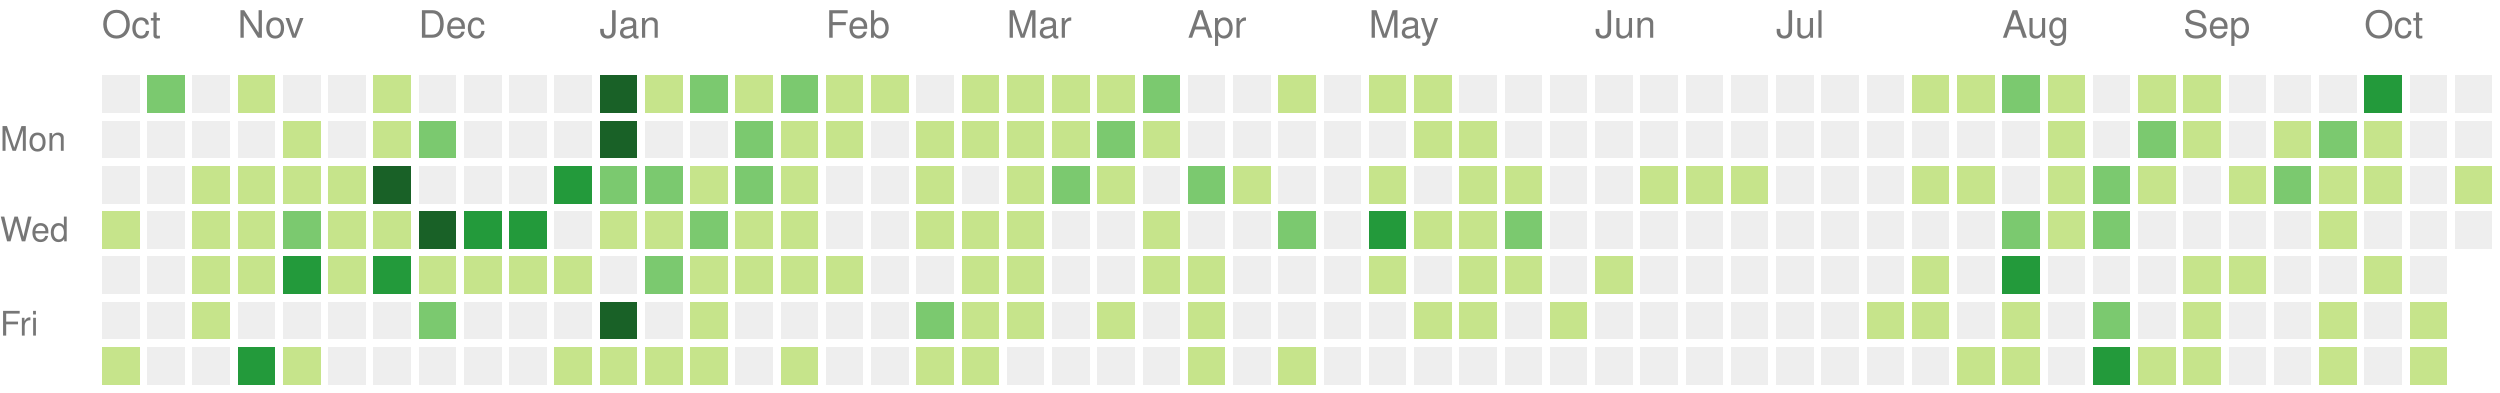
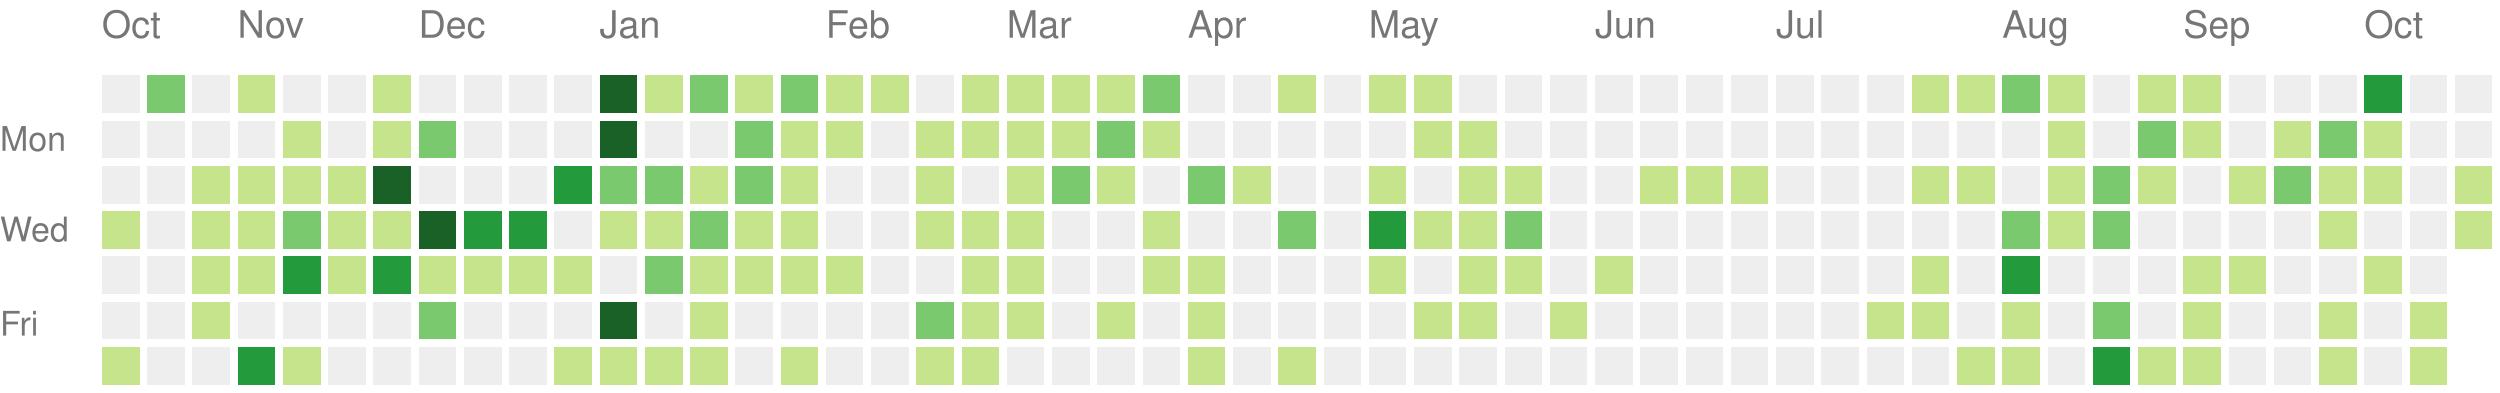
<svg xmlns="http://www.w3.org/2000/svg" version="1.1" width="663" height="104">
  <rect style="fill:#eeeeee;shape-rendering:crispedges;" data-score="0" data-date="2021-10-17" x="27" y="20" width="10" height="10" />
  <rect style="fill:#7bc96f;shape-rendering:crispedges;" data-score="17" data-date="2021-10-24" x="39" y="20" width="10" height="10" />
  <rect style="fill:#eeeeee;shape-rendering:crispedges;" data-score="0" data-date="2021-10-31" x="51" y="20" width="10" height="10" />
  <rect style="fill:#c6e48b;shape-rendering:crispedges;" data-score="5" data-date="2021-11-07" x="63" y="20" width="10" height="10" />
  <rect style="fill:#eeeeee;shape-rendering:crispedges;" data-score="0" data-date="2021-11-14" x="75" y="20" width="10" height="10" />
  <rect style="fill:#eeeeee;shape-rendering:crispedges;" data-score="0" data-date="2021-11-21" x="87" y="20" width="10" height="10" />
  <rect style="fill:#c6e48b;shape-rendering:crispedges;" data-score="1" data-date="2021-11-28" x="99" y="20" width="10" height="10" />
  <rect style="fill:#eeeeee;shape-rendering:crispedges;" data-score="0" data-date="2021-12-05" x="111" y="20" width="10" height="10" />
  <rect style="fill:#eeeeee;shape-rendering:crispedges;" data-score="0" data-date="2021-12-12" x="123" y="20" width="10" height="10" />
  <rect style="fill:#eeeeee;shape-rendering:crispedges;" data-score="0" data-date="2021-12-19" x="135" y="20" width="10" height="10" />
  <rect style="fill:#eeeeee;shape-rendering:crispedges;" data-score="0" data-date="2021-12-26" x="147" y="20" width="10" height="10" />
  <rect style="fill:#196127;shape-rendering:crispedges;" data-score="85" data-date="2022-01-02" x="159" y="20" width="10" height="10" />
  <rect style="fill:#c6e48b;shape-rendering:crispedges;" data-score="1" data-date="2022-01-09" x="171" y="20" width="10" height="10" />
  <rect style="fill:#7bc96f;shape-rendering:crispedges;" data-score="18" data-date="2022-01-16" x="183" y="20" width="10" height="10" />
  <rect style="fill:#c6e48b;shape-rendering:crispedges;" data-score="6" data-date="2022-01-23" x="195" y="20" width="10" height="10" />
  <rect style="fill:#7bc96f;shape-rendering:crispedges;" data-score="19" data-date="2022-01-30" x="207" y="20" width="10" height="10" />
  <rect style="fill:#c6e48b;shape-rendering:crispedges;" data-score="2" data-date="2022-02-06" x="219" y="20" width="10" height="10" />
  <rect style="fill:#c6e48b;shape-rendering:crispedges;" data-score="1" data-date="2022-02-13" x="231" y="20" width="10" height="10" />
  <rect style="fill:#eeeeee;shape-rendering:crispedges;" data-score="0" data-date="2022-02-20" x="243" y="20" width="10" height="10" />
  <rect style="fill:#c6e48b;shape-rendering:crispedges;" data-score="9" data-date="2022-02-27" x="255" y="20" width="10" height="10" />
  <rect style="fill:#c6e48b;shape-rendering:crispedges;" data-score="8" data-date="2022-03-06" x="267" y="20" width="10" height="10" />
  <rect style="fill:#c6e48b;shape-rendering:crispedges;" data-score="3" data-date="2022-03-13" x="279" y="20" width="10" height="10" />
  <rect style="fill:#c6e48b;shape-rendering:crispedges;" data-score="6" data-date="2022-03-20" x="291" y="20" width="10" height="10" />
  <rect style="fill:#7bc96f;shape-rendering:crispedges;" data-score="11" data-date="2022-03-27" x="303" y="20" width="10" height="10" />
  <rect style="fill:#eeeeee;shape-rendering:crispedges;" data-score="0" data-date="2022-04-03" x="315" y="20" width="10" height="10" />
  <rect style="fill:#eeeeee;shape-rendering:crispedges;" data-score="0" data-date="2022-04-10" x="327" y="20" width="10" height="10" />
  <rect style="fill:#c6e48b;shape-rendering:crispedges;" data-score="5" data-date="2022-04-17" x="339" y="20" width="10" height="10" />
  <rect style="fill:#eeeeee;shape-rendering:crispedges;" data-score="0" data-date="2022-04-24" x="351" y="20" width="10" height="10" />
  <rect style="fill:#c6e48b;shape-rendering:crispedges;" data-score="6" data-date="2022-05-01" x="363" y="20" width="10" height="10" />
  <rect style="fill:#c6e48b;shape-rendering:crispedges;" data-score="7" data-date="2022-05-08" x="375" y="20" width="10" height="10" />
  <rect style="fill:#eeeeee;shape-rendering:crispedges;" data-score="0" data-date="2022-05-15" x="387" y="20" width="10" height="10" />
  <rect style="fill:#eeeeee;shape-rendering:crispedges;" data-score="0" data-date="2022-05-22" x="399" y="20" width="10" height="10" />
  <rect style="fill:#eeeeee;shape-rendering:crispedges;" data-score="0" data-date="2022-05-29" x="411" y="20" width="10" height="10" />
  <rect style="fill:#eeeeee;shape-rendering:crispedges;" data-score="0" data-date="2022-06-05" x="423" y="20" width="10" height="10" />
  <rect style="fill:#eeeeee;shape-rendering:crispedges;" data-score="0" data-date="2022-06-12" x="435" y="20" width="10" height="10" />
  <rect style="fill:#eeeeee;shape-rendering:crispedges;" data-score="0" data-date="2022-06-19" x="447" y="20" width="10" height="10" />
  <rect style="fill:#eeeeee;shape-rendering:crispedges;" data-score="0" data-date="2022-06-26" x="459" y="20" width="10" height="10" />
  <rect style="fill:#eeeeee;shape-rendering:crispedges;" data-score="0" data-date="2022-07-03" x="471" y="20" width="10" height="10" />
  <rect style="fill:#eeeeee;shape-rendering:crispedges;" data-score="0" data-date="2022-07-10" x="483" y="20" width="10" height="10" />
  <rect style="fill:#eeeeee;shape-rendering:crispedges;" data-score="0" data-date="2022-07-17" x="495" y="20" width="10" height="10" />
  <rect style="fill:#c6e48b;shape-rendering:crispedges;" data-score="1" data-date="2022-07-24" x="507" y="20" width="10" height="10" />
  <rect style="fill:#c6e48b;shape-rendering:crispedges;" data-score="2" data-date="2022-07-31" x="519" y="20" width="10" height="10" />
  <rect style="fill:#7bc96f;shape-rendering:crispedges;" data-score="18" data-date="2022-08-07" x="531" y="20" width="10" height="10" />
  <rect style="fill:#c6e48b;shape-rendering:crispedges;" data-score="3" data-date="2022-08-14" x="543" y="20" width="10" height="10" />
  <rect style="fill:#eeeeee;shape-rendering:crispedges;" data-score="0" data-date="2022-08-21" x="555" y="20" width="10" height="10" />
  <rect style="fill:#c6e48b;shape-rendering:crispedges;" data-score="2" data-date="2022-08-28" x="567" y="20" width="10" height="10" />
  <rect style="fill:#c6e48b;shape-rendering:crispedges;" data-score="9" data-date="2022-09-04" x="579" y="20" width="10" height="10" />
  <rect style="fill:#eeeeee;shape-rendering:crispedges;" data-score="0" data-date="2022-09-11" x="591" y="20" width="10" height="10" />
  <rect style="fill:#eeeeee;shape-rendering:crispedges;" data-score="0" data-date="2022-09-18" x="603" y="20" width="10" height="10" />
  <rect style="fill:#eeeeee;shape-rendering:crispedges;" data-score="0" data-date="2022-09-25" x="615" y="20" width="10" height="10" />
  <rect style="fill:#239a3b;shape-rendering:crispedges;" data-score="29" data-date="2022-10-02" x="627" y="20" width="10" height="10" />
  <rect style="fill:#eeeeee;shape-rendering:crispedges;" data-score="0" data-date="2022-10-09" x="639" y="20" width="10" height="10" />
  <rect style="fill:#eeeeee;shape-rendering:crispedges;" data-score="0" data-date="2022-10-16" x="651" y="20" width="10" height="10" />
  <rect style="fill:#eeeeee;shape-rendering:crispedges;" data-score="0" data-date="2021-10-18" x="27" y="32" width="10" height="10" />
  <rect style="fill:#eeeeee;shape-rendering:crispedges;" data-score="0" data-date="2021-10-25" x="39" y="32" width="10" height="10" />
  <rect style="fill:#eeeeee;shape-rendering:crispedges;" data-score="0" data-date="2021-11-01" x="51" y="32" width="10" height="10" />
  <rect style="fill:#eeeeee;shape-rendering:crispedges;" data-score="0" data-date="2021-11-08" x="63" y="32" width="10" height="10" />
  <rect style="fill:#c6e48b;shape-rendering:crispedges;" data-score="1" data-date="2021-11-15" x="75" y="32" width="10" height="10" />
  <rect style="fill:#eeeeee;shape-rendering:crispedges;" data-score="0" data-date="2021-11-22" x="87" y="32" width="10" height="10" />
  <rect style="fill:#c6e48b;shape-rendering:crispedges;" data-score="2" data-date="2021-11-29" x="99" y="32" width="10" height="10" />
  <rect style="fill:#7bc96f;shape-rendering:crispedges;" data-score="11" data-date="2021-12-06" x="111" y="32" width="10" height="10" />
  <rect style="fill:#eeeeee;shape-rendering:crispedges;" data-score="0" data-date="2021-12-13" x="123" y="32" width="10" height="10" />
  <rect style="fill:#eeeeee;shape-rendering:crispedges;" data-score="0" data-date="2021-12-20" x="135" y="32" width="10" height="10" />
  <rect style="fill:#eeeeee;shape-rendering:crispedges;" data-score="0" data-date="2021-12-27" x="147" y="32" width="10" height="10" />
  <rect style="fill:#196127;shape-rendering:crispedges;" data-score="39" data-date="2022-01-03" x="159" y="32" width="10" height="10" />
  <rect style="fill:#eeeeee;shape-rendering:crispedges;" data-score="0" data-date="2022-01-10" x="171" y="32" width="10" height="10" />
  <rect style="fill:#eeeeee;shape-rendering:crispedges;" data-score="0" data-date="2022-01-17" x="183" y="32" width="10" height="10" />
  <rect style="fill:#7bc96f;shape-rendering:crispedges;" data-score="17" data-date="2022-01-24" x="195" y="32" width="10" height="10" />
  <rect style="fill:#c6e48b;shape-rendering:crispedges;" data-score="9" data-date="2022-01-31" x="207" y="32" width="10" height="10" />
  <rect style="fill:#c6e48b;shape-rendering:crispedges;" data-score="9" data-date="2022-02-07" x="219" y="32" width="10" height="10" />
  <rect style="fill:#eeeeee;shape-rendering:crispedges;" data-score="0" data-date="2022-02-14" x="231" y="32" width="10" height="10" />
  <rect style="fill:#c6e48b;shape-rendering:crispedges;" data-score="8" data-date="2022-02-21" x="243" y="32" width="10" height="10" />
  <rect style="fill:#c6e48b;shape-rendering:crispedges;" data-score="4" data-date="2022-02-28" x="255" y="32" width="10" height="10" />
  <rect style="fill:#c6e48b;shape-rendering:crispedges;" data-score="9" data-date="2022-03-07" x="267" y="32" width="10" height="10" />
  <rect style="fill:#c6e48b;shape-rendering:crispedges;" data-score="1" data-date="2022-03-14" x="279" y="32" width="10" height="10" />
  <rect style="fill:#7bc96f;shape-rendering:crispedges;" data-score="10" data-date="2022-03-21" x="291" y="32" width="10" height="10" />
  <rect style="fill:#c6e48b;shape-rendering:crispedges;" data-score="1" data-date="2022-03-28" x="303" y="32" width="10" height="10" />
  <rect style="fill:#eeeeee;shape-rendering:crispedges;" data-score="0" data-date="2022-04-04" x="315" y="32" width="10" height="10" />
  <rect style="fill:#eeeeee;shape-rendering:crispedges;" data-score="0" data-date="2022-04-11" x="327" y="32" width="10" height="10" />
  <rect style="fill:#eeeeee;shape-rendering:crispedges;" data-score="0" data-date="2022-04-18" x="339" y="32" width="10" height="10" />
  <rect style="fill:#eeeeee;shape-rendering:crispedges;" data-score="0" data-date="2022-04-25" x="351" y="32" width="10" height="10" />
  <rect style="fill:#eeeeee;shape-rendering:crispedges;" data-score="0" data-date="2022-05-02" x="363" y="32" width="10" height="10" />
  <rect style="fill:#c6e48b;shape-rendering:crispedges;" data-score="2" data-date="2022-05-09" x="375" y="32" width="10" height="10" />
  <rect style="fill:#c6e48b;shape-rendering:crispedges;" data-score="1" data-date="2022-05-16" x="387" y="32" width="10" height="10" />
  <rect style="fill:#eeeeee;shape-rendering:crispedges;" data-score="0" data-date="2022-05-23" x="399" y="32" width="10" height="10" />
  <rect style="fill:#eeeeee;shape-rendering:crispedges;" data-score="0" data-date="2022-05-30" x="411" y="32" width="10" height="10" />
  <rect style="fill:#eeeeee;shape-rendering:crispedges;" data-score="0" data-date="2022-06-06" x="423" y="32" width="10" height="10" />
  <rect style="fill:#eeeeee;shape-rendering:crispedges;" data-score="0" data-date="2022-06-13" x="435" y="32" width="10" height="10" />
  <rect style="fill:#eeeeee;shape-rendering:crispedges;" data-score="0" data-date="2022-06-20" x="447" y="32" width="10" height="10" />
  <rect style="fill:#eeeeee;shape-rendering:crispedges;" data-score="0" data-date="2022-06-27" x="459" y="32" width="10" height="10" />
  <rect style="fill:#eeeeee;shape-rendering:crispedges;" data-score="0" data-date="2022-07-04" x="471" y="32" width="10" height="10" />
  <rect style="fill:#eeeeee;shape-rendering:crispedges;" data-score="0" data-date="2022-07-11" x="483" y="32" width="10" height="10" />
  <rect style="fill:#eeeeee;shape-rendering:crispedges;" data-score="0" data-date="2022-07-18" x="495" y="32" width="10" height="10" />
  <rect style="fill:#eeeeee;shape-rendering:crispedges;" data-score="0" data-date="2022-07-25" x="507" y="32" width="10" height="10" />
  <rect style="fill:#eeeeee;shape-rendering:crispedges;" data-score="0" data-date="2022-08-01" x="519" y="32" width="10" height="10" />
  <rect style="fill:#eeeeee;shape-rendering:crispedges;" data-score="0" data-date="2022-08-08" x="531" y="32" width="10" height="10" />
  <rect style="fill:#c6e48b;shape-rendering:crispedges;" data-score="8" data-date="2022-08-15" x="543" y="32" width="10" height="10" />
  <rect style="fill:#eeeeee;shape-rendering:crispedges;" data-score="0" data-date="2022-08-22" x="555" y="32" width="10" height="10" />
  <rect style="fill:#7bc96f;shape-rendering:crispedges;" data-score="12" data-date="2022-08-29" x="567" y="32" width="10" height="10" />
  <rect style="fill:#c6e48b;shape-rendering:crispedges;" data-score="1" data-date="2022-09-05" x="579" y="32" width="10" height="10" />
  <rect style="fill:#eeeeee;shape-rendering:crispedges;" data-score="0" data-date="2022-09-12" x="591" y="32" width="10" height="10" />
  <rect style="fill:#c6e48b;shape-rendering:crispedges;" data-score="1" data-date="2022-09-19" x="603" y="32" width="10" height="10" />
  <rect style="fill:#7bc96f;shape-rendering:crispedges;" data-score="10" data-date="2022-09-26" x="615" y="32" width="10" height="10" />
  <rect style="fill:#c6e48b;shape-rendering:crispedges;" data-score="8" data-date="2022-10-03" x="627" y="32" width="10" height="10" />
  <rect style="fill:#eeeeee;shape-rendering:crispedges;" data-score="0" data-date="2022-10-10" x="639" y="32" width="10" height="10" />
  <rect style="fill:#eeeeee;shape-rendering:crispedges;" data-score="0" data-date="2022-10-17" x="651" y="32" width="10" height="10" />
  <rect style="fill:#eeeeee;shape-rendering:crispedges;" data-score="0" data-date="2021-10-19" x="27" y="44" width="10" height="10" />
  <rect style="fill:#eeeeee;shape-rendering:crispedges;" data-score="0" data-date="2021-10-26" x="39" y="44" width="10" height="10" />
  <rect style="fill:#c6e48b;shape-rendering:crispedges;" data-score="2" data-date="2021-11-02" x="51" y="44" width="10" height="10" />
  <rect style="fill:#c6e48b;shape-rendering:crispedges;" data-score="4" data-date="2021-11-09" x="63" y="44" width="10" height="10" />
  <rect style="fill:#c6e48b;shape-rendering:crispedges;" data-score="1" data-date="2021-11-16" x="75" y="44" width="10" height="10" />
  <rect style="fill:#c6e48b;shape-rendering:crispedges;" data-score="7" data-date="2021-11-23" x="87" y="44" width="10" height="10" />
  <rect style="fill:#196127;shape-rendering:crispedges;" data-score="34" data-date="2021-11-30" x="99" y="44" width="10" height="10" />
  <rect style="fill:#eeeeee;shape-rendering:crispedges;" data-score="0" data-date="2021-12-07" x="111" y="44" width="10" height="10" />
  <rect style="fill:#eeeeee;shape-rendering:crispedges;" data-score="0" data-date="2021-12-14" x="123" y="44" width="10" height="10" />
  <rect style="fill:#eeeeee;shape-rendering:crispedges;" data-score="0" data-date="2021-12-21" x="135" y="44" width="10" height="10" />
  <rect style="fill:#239a3b;shape-rendering:crispedges;" data-score="27" data-date="2021-12-28" x="147" y="44" width="10" height="10" />
  <rect style="fill:#7bc96f;shape-rendering:crispedges;" data-score="14" data-date="2022-01-04" x="159" y="44" width="10" height="10" />
  <rect style="fill:#7bc96f;shape-rendering:crispedges;" data-score="10" data-date="2022-01-11" x="171" y="44" width="10" height="10" />
  <rect style="fill:#c6e48b;shape-rendering:crispedges;" data-score="3" data-date="2022-01-18" x="183" y="44" width="10" height="10" />
  <rect style="fill:#7bc96f;shape-rendering:crispedges;" data-score="19" data-date="2022-01-25" x="195" y="44" width="10" height="10" />
  <rect style="fill:#c6e48b;shape-rendering:crispedges;" data-score="7" data-date="2022-02-01" x="207" y="44" width="10" height="10" />
  <rect style="fill:#eeeeee;shape-rendering:crispedges;" data-score="0" data-date="2022-02-08" x="219" y="44" width="10" height="10" />
  <rect style="fill:#eeeeee;shape-rendering:crispedges;" data-score="0" data-date="2022-02-15" x="231" y="44" width="10" height="10" />
  <rect style="fill:#c6e48b;shape-rendering:crispedges;" data-score="8" data-date="2022-02-22" x="243" y="44" width="10" height="10" />
  <rect style="fill:#eeeeee;shape-rendering:crispedges;" data-score="0" data-date="2022-03-01" x="255" y="44" width="10" height="10" />
  <rect style="fill:#c6e48b;shape-rendering:crispedges;" data-score="1" data-date="2022-03-08" x="267" y="44" width="10" height="10" />
  <rect style="fill:#7bc96f;shape-rendering:crispedges;" data-score="19" data-date="2022-03-15" x="279" y="44" width="10" height="10" />
  <rect style="fill:#c6e48b;shape-rendering:crispedges;" data-score="2" data-date="2022-03-22" x="291" y="44" width="10" height="10" />
  <rect style="fill:#eeeeee;shape-rendering:crispedges;" data-score="0" data-date="2022-03-29" x="303" y="44" width="10" height="10" />
  <rect style="fill:#7bc96f;shape-rendering:crispedges;" data-score="10" data-date="2022-04-05" x="315" y="44" width="10" height="10" />
  <rect style="fill:#c6e48b;shape-rendering:crispedges;" data-score="1" data-date="2022-04-12" x="327" y="44" width="10" height="10" />
  <rect style="fill:#eeeeee;shape-rendering:crispedges;" data-score="0" data-date="2022-04-19" x="339" y="44" width="10" height="10" />
  <rect style="fill:#eeeeee;shape-rendering:crispedges;" data-score="0" data-date="2022-04-26" x="351" y="44" width="10" height="10" />
  <rect style="fill:#c6e48b;shape-rendering:crispedges;" data-score="1" data-date="2022-05-03" x="363" y="44" width="10" height="10" />
  <rect style="fill:#eeeeee;shape-rendering:crispedges;" data-score="0" data-date="2022-05-10" x="375" y="44" width="10" height="10" />
  <rect style="fill:#c6e48b;shape-rendering:crispedges;" data-score="1" data-date="2022-05-17" x="387" y="44" width="10" height="10" />
  <rect style="fill:#c6e48b;shape-rendering:crispedges;" data-score="5" data-date="2022-05-24" x="399" y="44" width="10" height="10" />
  <rect style="fill:#eeeeee;shape-rendering:crispedges;" data-score="0" data-date="2022-05-31" x="411" y="44" width="10" height="10" />
  <rect style="fill:#eeeeee;shape-rendering:crispedges;" data-score="0" data-date="2022-06-07" x="423" y="44" width="10" height="10" />
  <rect style="fill:#c6e48b;shape-rendering:crispedges;" data-score="1" data-date="2022-06-14" x="435" y="44" width="10" height="10" />
  <rect style="fill:#c6e48b;shape-rendering:crispedges;" data-score="5" data-date="2022-06-21" x="447" y="44" width="10" height="10" />
  <rect style="fill:#c6e48b;shape-rendering:crispedges;" data-score="2" data-date="2022-06-28" x="459" y="44" width="10" height="10" />
  <rect style="fill:#eeeeee;shape-rendering:crispedges;" data-score="0" data-date="2022-07-05" x="471" y="44" width="10" height="10" />
  <rect style="fill:#eeeeee;shape-rendering:crispedges;" data-score="0" data-date="2022-07-12" x="483" y="44" width="10" height="10" />
  <rect style="fill:#eeeeee;shape-rendering:crispedges;" data-score="0" data-date="2022-07-19" x="495" y="44" width="10" height="10" />
  <rect style="fill:#c6e48b;shape-rendering:crispedges;" data-score="6" data-date="2022-07-26" x="507" y="44" width="10" height="10" />
  <rect style="fill:#c6e48b;shape-rendering:crispedges;" data-score="1" data-date="2022-08-02" x="519" y="44" width="10" height="10" />
  <rect style="fill:#eeeeee;shape-rendering:crispedges;" data-score="0" data-date="2022-08-09" x="531" y="44" width="10" height="10" />
  <rect style="fill:#c6e48b;shape-rendering:crispedges;" data-score="2" data-date="2022-08-16" x="543" y="44" width="10" height="10" />
  <rect style="fill:#7bc96f;shape-rendering:crispedges;" data-score="10" data-date="2022-08-23" x="555" y="44" width="10" height="10" />
  <rect style="fill:#c6e48b;shape-rendering:crispedges;" data-score="5" data-date="2022-08-30" x="567" y="44" width="10" height="10" />
  <rect style="fill:#eeeeee;shape-rendering:crispedges;" data-score="0" data-date="2022-09-06" x="579" y="44" width="10" height="10" />
  <rect style="fill:#c6e48b;shape-rendering:crispedges;" data-score="6" data-date="2022-09-13" x="591" y="44" width="10" height="10" />
  <rect style="fill:#7bc96f;shape-rendering:crispedges;" data-score="15" data-date="2022-09-20" x="603" y="44" width="10" height="10" />
  <rect style="fill:#c6e48b;shape-rendering:crispedges;" data-score="1" data-date="2022-09-27" x="615" y="44" width="10" height="10" />
  <rect style="fill:#c6e48b;shape-rendering:crispedges;" data-score="7" data-date="2022-10-04" x="627" y="44" width="10" height="10" />
  <rect style="fill:#eeeeee;shape-rendering:crispedges;" data-score="0" data-date="2022-10-11" x="639" y="44" width="10" height="10" />
  <rect style="fill:#c6e48b;shape-rendering:crispedges;" data-score="1" data-date="2022-10-18" x="651" y="44" width="10" height="10" />
  <rect style="fill:#c6e48b;shape-rendering:crispedges;" data-score="5" data-date="2021-10-20" x="27" y="56" width="10" height="10" />
  <rect style="fill:#eeeeee;shape-rendering:crispedges;" data-score="0" data-date="2021-10-27" x="39" y="56" width="10" height="10" />
  <rect style="fill:#c6e48b;shape-rendering:crispedges;" data-score="2" data-date="2021-11-03" x="51" y="56" width="10" height="10" />
  <rect style="fill:#c6e48b;shape-rendering:crispedges;" data-score="7" data-date="2021-11-10" x="63" y="56" width="10" height="10" />
  <rect style="fill:#7bc96f;shape-rendering:crispedges;" data-score="17" data-date="2021-11-17" x="75" y="56" width="10" height="10" />
  <rect style="fill:#c6e48b;shape-rendering:crispedges;" data-score="6" data-date="2021-11-24" x="87" y="56" width="10" height="10" />
  <rect style="fill:#c6e48b;shape-rendering:crispedges;" data-score="4" data-date="2021-12-01" x="99" y="56" width="10" height="10" />
  <rect style="fill:#196127;shape-rendering:crispedges;" data-score="45" data-date="2021-12-08" x="111" y="56" width="10" height="10" />
  <rect style="fill:#239a3b;shape-rendering:crispedges;" data-score="24" data-date="2021-12-15" x="123" y="56" width="10" height="10" />
  <rect style="fill:#239a3b;shape-rendering:crispedges;" data-score="21" data-date="2021-12-22" x="135" y="56" width="10" height="10" />
  <rect style="fill:#eeeeee;shape-rendering:crispedges;" data-score="0" data-date="2021-12-29" x="147" y="56" width="10" height="10" />
  <rect style="fill:#c6e48b;shape-rendering:crispedges;" data-score="2" data-date="2022-01-05" x="159" y="56" width="10" height="10" />
  <rect style="fill:#c6e48b;shape-rendering:crispedges;" data-score="9" data-date="2022-01-12" x="171" y="56" width="10" height="10" />
  <rect style="fill:#7bc96f;shape-rendering:crispedges;" data-score="10" data-date="2022-01-19" x="183" y="56" width="10" height="10" />
  <rect style="fill:#c6e48b;shape-rendering:crispedges;" data-score="1" data-date="2022-01-26" x="195" y="56" width="10" height="10" />
  <rect style="fill:#c6e48b;shape-rendering:crispedges;" data-score="6" data-date="2022-02-02" x="207" y="56" width="10" height="10" />
  <rect style="fill:#eeeeee;shape-rendering:crispedges;" data-score="0" data-date="2022-02-09" x="219" y="56" width="10" height="10" />
  <rect style="fill:#eeeeee;shape-rendering:crispedges;" data-score="0" data-date="2022-02-16" x="231" y="56" width="10" height="10" />
  <rect style="fill:#c6e48b;shape-rendering:crispedges;" data-score="3" data-date="2022-02-23" x="243" y="56" width="10" height="10" />
  <rect style="fill:#c6e48b;shape-rendering:crispedges;" data-score="1" data-date="2022-03-02" x="255" y="56" width="10" height="10" />
  <rect style="fill:#c6e48b;shape-rendering:crispedges;" data-score="5" data-date="2022-03-09" x="267" y="56" width="10" height="10" />
  <rect style="fill:#eeeeee;shape-rendering:crispedges;" data-score="0" data-date="2022-03-16" x="279" y="56" width="10" height="10" />
  <rect style="fill:#eeeeee;shape-rendering:crispedges;" data-score="0" data-date="2022-03-23" x="291" y="56" width="10" height="10" />
  <rect style="fill:#c6e48b;shape-rendering:crispedges;" data-score="5" data-date="2022-03-30" x="303" y="56" width="10" height="10" />
  <rect style="fill:#eeeeee;shape-rendering:crispedges;" data-score="0" data-date="2022-04-06" x="315" y="56" width="10" height="10" />
  <rect style="fill:#eeeeee;shape-rendering:crispedges;" data-score="0" data-date="2022-04-13" x="327" y="56" width="10" height="10" />
  <rect style="fill:#7bc96f;shape-rendering:crispedges;" data-score="10" data-date="2022-04-20" x="339" y="56" width="10" height="10" />
  <rect style="fill:#eeeeee;shape-rendering:crispedges;" data-score="0" data-date="2022-04-27" x="351" y="56" width="10" height="10" />
  <rect style="fill:#239a3b;shape-rendering:crispedges;" data-score="25" data-date="2022-05-04" x="363" y="56" width="10" height="10" />
  <rect style="fill:#c6e48b;shape-rendering:crispedges;" data-score="1" data-date="2022-05-11" x="375" y="56" width="10" height="10" />
  <rect style="fill:#c6e48b;shape-rendering:crispedges;" data-score="1" data-date="2022-05-18" x="387" y="56" width="10" height="10" />
  <rect style="fill:#7bc96f;shape-rendering:crispedges;" data-score="10" data-date="2022-05-25" x="399" y="56" width="10" height="10" />
  <rect style="fill:#eeeeee;shape-rendering:crispedges;" data-score="0" data-date="2022-06-01" x="411" y="56" width="10" height="10" />
  <rect style="fill:#eeeeee;shape-rendering:crispedges;" data-score="0" data-date="2022-06-08" x="423" y="56" width="10" height="10" />
  <rect style="fill:#eeeeee;shape-rendering:crispedges;" data-score="0" data-date="2022-06-15" x="435" y="56" width="10" height="10" />
  <rect style="fill:#eeeeee;shape-rendering:crispedges;" data-score="0" data-date="2022-06-22" x="447" y="56" width="10" height="10" />
  <rect style="fill:#eeeeee;shape-rendering:crispedges;" data-score="0" data-date="2022-06-29" x="459" y="56" width="10" height="10" />
  <rect style="fill:#eeeeee;shape-rendering:crispedges;" data-score="0" data-date="2022-07-06" x="471" y="56" width="10" height="10" />
  <rect style="fill:#eeeeee;shape-rendering:crispedges;" data-score="0" data-date="2022-07-13" x="483" y="56" width="10" height="10" />
  <rect style="fill:#eeeeee;shape-rendering:crispedges;" data-score="0" data-date="2022-07-20" x="495" y="56" width="10" height="10" />
  <rect style="fill:#eeeeee;shape-rendering:crispedges;" data-score="0" data-date="2022-07-27" x="507" y="56" width="10" height="10" />
  <rect style="fill:#eeeeee;shape-rendering:crispedges;" data-score="0" data-date="2022-08-03" x="519" y="56" width="10" height="10" />
  <rect style="fill:#7bc96f;shape-rendering:crispedges;" data-score="15" data-date="2022-08-10" x="531" y="56" width="10" height="10" />
  <rect style="fill:#c6e48b;shape-rendering:crispedges;" data-score="2" data-date="2022-08-17" x="543" y="56" width="10" height="10" />
  <rect style="fill:#7bc96f;shape-rendering:crispedges;" data-score="17" data-date="2022-08-24" x="555" y="56" width="10" height="10" />
  <rect style="fill:#eeeeee;shape-rendering:crispedges;" data-score="0" data-date="2022-08-31" x="567" y="56" width="10" height="10" />
  <rect style="fill:#eeeeee;shape-rendering:crispedges;" data-score="0" data-date="2022-09-07" x="579" y="56" width="10" height="10" />
  <rect style="fill:#eeeeee;shape-rendering:crispedges;" data-score="0" data-date="2022-09-14" x="591" y="56" width="10" height="10" />
  <rect style="fill:#eeeeee;shape-rendering:crispedges;" data-score="0" data-date="2022-09-21" x="603" y="56" width="10" height="10" />
  <rect style="fill:#c6e48b;shape-rendering:crispedges;" data-score="1" data-date="2022-09-28" x="615" y="56" width="10" height="10" />
  <rect style="fill:#eeeeee;shape-rendering:crispedges;" data-score="0" data-date="2022-10-05" x="627" y="56" width="10" height="10" />
  <rect style="fill:#eeeeee;shape-rendering:crispedges;" data-score="0" data-date="2022-10-12" x="639" y="56" width="10" height="10" />
-   <rect style="fill:#eeeeee;shape-rendering:crispedges;" data-score="0" data-date="2022-10-19" x="651" y="56" width="10" height="10" />
+   <rect style="fill:#c6e48b;shape-rendering:crispedges;" data-score="1" data-date="2022-10-19" x="651" y="56" width="10" height="10" />
  <rect style="fill:#eeeeee;shape-rendering:crispedges;" data-score="0" data-date="2021-10-21" x="27" y="68" width="10" height="10" />
  <rect style="fill:#eeeeee;shape-rendering:crispedges;" data-score="0" data-date="2021-10-28" x="39" y="68" width="10" height="10" />
  <rect style="fill:#c6e48b;shape-rendering:crispedges;" data-score="6" data-date="2021-11-04" x="51" y="68" width="10" height="10" />
  <rect style="fill:#c6e48b;shape-rendering:crispedges;" data-score="1" data-date="2021-11-11" x="63" y="68" width="10" height="10" />
  <rect style="fill:#239a3b;shape-rendering:crispedges;" data-score="24" data-date="2021-11-18" x="75" y="68" width="10" height="10" />
  <rect style="fill:#c6e48b;shape-rendering:crispedges;" data-score="1" data-date="2021-11-25" x="87" y="68" width="10" height="10" />
  <rect style="fill:#239a3b;shape-rendering:crispedges;" data-score="26" data-date="2021-12-02" x="99" y="68" width="10" height="10" />
  <rect style="fill:#c6e48b;shape-rendering:crispedges;" data-score="6" data-date="2021-12-09" x="111" y="68" width="10" height="10" />
  <rect style="fill:#c6e48b;shape-rendering:crispedges;" data-score="1" data-date="2021-12-16" x="123" y="68" width="10" height="10" />
  <rect style="fill:#c6e48b;shape-rendering:crispedges;" data-score="5" data-date="2021-12-23" x="135" y="68" width="10" height="10" />
  <rect style="fill:#c6e48b;shape-rendering:crispedges;" data-score="1" data-date="2021-12-30" x="147" y="68" width="10" height="10" />
  <rect style="fill:#eeeeee;shape-rendering:crispedges;" data-score="0" data-date="2022-01-06" x="159" y="68" width="10" height="10" />
  <rect style="fill:#7bc96f;shape-rendering:crispedges;" data-score="11" data-date="2022-01-13" x="171" y="68" width="10" height="10" />
  <rect style="fill:#c6e48b;shape-rendering:crispedges;" data-score="1" data-date="2022-01-20" x="183" y="68" width="10" height="10" />
  <rect style="fill:#c6e48b;shape-rendering:crispedges;" data-score="2" data-date="2022-01-27" x="195" y="68" width="10" height="10" />
  <rect style="fill:#c6e48b;shape-rendering:crispedges;" data-score="2" data-date="2022-02-03" x="207" y="68" width="10" height="10" />
  <rect style="fill:#c6e48b;shape-rendering:crispedges;" data-score="8" data-date="2022-02-10" x="219" y="68" width="10" height="10" />
  <rect style="fill:#eeeeee;shape-rendering:crispedges;" data-score="0" data-date="2022-02-17" x="231" y="68" width="10" height="10" />
  <rect style="fill:#eeeeee;shape-rendering:crispedges;" data-score="0" data-date="2022-02-24" x="243" y="68" width="10" height="10" />
  <rect style="fill:#c6e48b;shape-rendering:crispedges;" data-score="1" data-date="2022-03-03" x="255" y="68" width="10" height="10" />
  <rect style="fill:#c6e48b;shape-rendering:crispedges;" data-score="8" data-date="2022-03-10" x="267" y="68" width="10" height="10" />
  <rect style="fill:#eeeeee;shape-rendering:crispedges;" data-score="0" data-date="2022-03-17" x="279" y="68" width="10" height="10" />
  <rect style="fill:#eeeeee;shape-rendering:crispedges;" data-score="0" data-date="2022-03-24" x="291" y="68" width="10" height="10" />
  <rect style="fill:#c6e48b;shape-rendering:crispedges;" data-score="2" data-date="2022-03-31" x="303" y="68" width="10" height="10" />
  <rect style="fill:#c6e48b;shape-rendering:crispedges;" data-score="5" data-date="2022-04-07" x="315" y="68" width="10" height="10" />
  <rect style="fill:#eeeeee;shape-rendering:crispedges;" data-score="0" data-date="2022-04-14" x="327" y="68" width="10" height="10" />
  <rect style="fill:#eeeeee;shape-rendering:crispedges;" data-score="0" data-date="2022-04-21" x="339" y="68" width="10" height="10" />
  <rect style="fill:#eeeeee;shape-rendering:crispedges;" data-score="0" data-date="2022-04-28" x="351" y="68" width="10" height="10" />
  <rect style="fill:#c6e48b;shape-rendering:crispedges;" data-score="1" data-date="2022-05-05" x="363" y="68" width="10" height="10" />
  <rect style="fill:#eeeeee;shape-rendering:crispedges;" data-score="0" data-date="2022-05-12" x="375" y="68" width="10" height="10" />
  <rect style="fill:#c6e48b;shape-rendering:crispedges;" data-score="1" data-date="2022-05-19" x="387" y="68" width="10" height="10" />
  <rect style="fill:#c6e48b;shape-rendering:crispedges;" data-score="1" data-date="2022-05-26" x="399" y="68" width="10" height="10" />
  <rect style="fill:#eeeeee;shape-rendering:crispedges;" data-score="0" data-date="2022-06-02" x="411" y="68" width="10" height="10" />
  <rect style="fill:#c6e48b;shape-rendering:crispedges;" data-score="5" data-date="2022-06-09" x="423" y="68" width="10" height="10" />
  <rect style="fill:#eeeeee;shape-rendering:crispedges;" data-score="0" data-date="2022-06-16" x="435" y="68" width="10" height="10" />
  <rect style="fill:#eeeeee;shape-rendering:crispedges;" data-score="0" data-date="2022-06-23" x="447" y="68" width="10" height="10" />
  <rect style="fill:#eeeeee;shape-rendering:crispedges;" data-score="0" data-date="2022-06-30" x="459" y="68" width="10" height="10" />
  <rect style="fill:#eeeeee;shape-rendering:crispedges;" data-score="0" data-date="2022-07-07" x="471" y="68" width="10" height="10" />
  <rect style="fill:#eeeeee;shape-rendering:crispedges;" data-score="0" data-date="2022-07-14" x="483" y="68" width="10" height="10" />
  <rect style="fill:#eeeeee;shape-rendering:crispedges;" data-score="0" data-date="2022-07-21" x="495" y="68" width="10" height="10" />
  <rect style="fill:#c6e48b;shape-rendering:crispedges;" data-score="5" data-date="2022-07-28" x="507" y="68" width="10" height="10" />
  <rect style="fill:#eeeeee;shape-rendering:crispedges;" data-score="0" data-date="2022-08-04" x="519" y="68" width="10" height="10" />
  <rect style="fill:#239a3b;shape-rendering:crispedges;" data-score="23" data-date="2022-08-11" x="531" y="68" width="10" height="10" />
  <rect style="fill:#eeeeee;shape-rendering:crispedges;" data-score="0" data-date="2022-08-18" x="543" y="68" width="10" height="10" />
  <rect style="fill:#eeeeee;shape-rendering:crispedges;" data-score="0" data-date="2022-08-25" x="555" y="68" width="10" height="10" />
  <rect style="fill:#eeeeee;shape-rendering:crispedges;" data-score="0" data-date="2022-09-01" x="567" y="68" width="10" height="10" />
  <rect style="fill:#c6e48b;shape-rendering:crispedges;" data-score="3" data-date="2022-09-08" x="579" y="68" width="10" height="10" />
  <rect style="fill:#c6e48b;shape-rendering:crispedges;" data-score="9" data-date="2022-09-15" x="591" y="68" width="10" height="10" />
  <rect style="fill:#eeeeee;shape-rendering:crispedges;" data-score="0" data-date="2022-09-22" x="603" y="68" width="10" height="10" />
  <rect style="fill:#eeeeee;shape-rendering:crispedges;" data-score="0" data-date="2022-09-29" x="615" y="68" width="10" height="10" />
  <rect style="fill:#c6e48b;shape-rendering:crispedges;" data-score="1" data-date="2022-10-06" x="627" y="68" width="10" height="10" />
  <rect style="fill:#eeeeee;shape-rendering:crispedges;" data-score="0" data-date="2022-10-13" x="639" y="68" width="10" height="10" />
  <rect style="fill:#eeeeee;shape-rendering:crispedges;" data-score="0" data-date="2021-10-22" x="27" y="80" width="10" height="10" />
  <rect style="fill:#eeeeee;shape-rendering:crispedges;" data-score="0" data-date="2021-10-29" x="39" y="80" width="10" height="10" />
  <rect style="fill:#c6e48b;shape-rendering:crispedges;" data-score="1" data-date="2021-11-05" x="51" y="80" width="10" height="10" />
  <rect style="fill:#eeeeee;shape-rendering:crispedges;" data-score="0" data-date="2021-11-12" x="63" y="80" width="10" height="10" />
  <rect style="fill:#eeeeee;shape-rendering:crispedges;" data-score="0" data-date="2021-11-19" x="75" y="80" width="10" height="10" />
  <rect style="fill:#eeeeee;shape-rendering:crispedges;" data-score="0" data-date="2021-11-26" x="87" y="80" width="10" height="10" />
  <rect style="fill:#eeeeee;shape-rendering:crispedges;" data-score="0" data-date="2021-12-03" x="99" y="80" width="10" height="10" />
  <rect style="fill:#7bc96f;shape-rendering:crispedges;" data-score="16" data-date="2021-12-10" x="111" y="80" width="10" height="10" />
  <rect style="fill:#eeeeee;shape-rendering:crispedges;" data-score="0" data-date="2021-12-17" x="123" y="80" width="10" height="10" />
  <rect style="fill:#eeeeee;shape-rendering:crispedges;" data-score="0" data-date="2021-12-24" x="135" y="80" width="10" height="10" />
  <rect style="fill:#eeeeee;shape-rendering:crispedges;" data-score="0" data-date="2021-12-31" x="147" y="80" width="10" height="10" />
  <rect style="fill:#196127;shape-rendering:crispedges;" data-score="33" data-date="2022-01-07" x="159" y="80" width="10" height="10" />
  <rect style="fill:#eeeeee;shape-rendering:crispedges;" data-score="0" data-date="2022-01-14" x="171" y="80" width="10" height="10" />
  <rect style="fill:#c6e48b;shape-rendering:crispedges;" data-score="1" data-date="2022-01-21" x="183" y="80" width="10" height="10" />
  <rect style="fill:#eeeeee;shape-rendering:crispedges;" data-score="0" data-date="2022-01-28" x="195" y="80" width="10" height="10" />
  <rect style="fill:#eeeeee;shape-rendering:crispedges;" data-score="0" data-date="2022-02-04" x="207" y="80" width="10" height="10" />
  <rect style="fill:#eeeeee;shape-rendering:crispedges;" data-score="0" data-date="2022-02-11" x="219" y="80" width="10" height="10" />
  <rect style="fill:#eeeeee;shape-rendering:crispedges;" data-score="0" data-date="2022-02-18" x="231" y="80" width="10" height="10" />
  <rect style="fill:#7bc96f;shape-rendering:crispedges;" data-score="11" data-date="2022-02-25" x="243" y="80" width="10" height="10" />
  <rect style="fill:#c6e48b;shape-rendering:crispedges;" data-score="6" data-date="2022-03-04" x="255" y="80" width="10" height="10" />
  <rect style="fill:#c6e48b;shape-rendering:crispedges;" data-score="2" data-date="2022-03-11" x="267" y="80" width="10" height="10" />
  <rect style="fill:#eeeeee;shape-rendering:crispedges;" data-score="0" data-date="2022-03-18" x="279" y="80" width="10" height="10" />
  <rect style="fill:#c6e48b;shape-rendering:crispedges;" data-score="2" data-date="2022-03-25" x="291" y="80" width="10" height="10" />
  <rect style="fill:#eeeeee;shape-rendering:crispedges;" data-score="0" data-date="2022-04-01" x="303" y="80" width="10" height="10" />
  <rect style="fill:#c6e48b;shape-rendering:crispedges;" data-score="5" data-date="2022-04-08" x="315" y="80" width="10" height="10" />
  <rect style="fill:#eeeeee;shape-rendering:crispedges;" data-score="0" data-date="2022-04-15" x="327" y="80" width="10" height="10" />
  <rect style="fill:#eeeeee;shape-rendering:crispedges;" data-score="0" data-date="2022-04-22" x="339" y="80" width="10" height="10" />
  <rect style="fill:#eeeeee;shape-rendering:crispedges;" data-score="0" data-date="2022-04-29" x="351" y="80" width="10" height="10" />
  <rect style="fill:#eeeeee;shape-rendering:crispedges;" data-score="0" data-date="2022-05-06" x="363" y="80" width="10" height="10" />
  <rect style="fill:#c6e48b;shape-rendering:crispedges;" data-score="6" data-date="2022-05-13" x="375" y="80" width="10" height="10" />
  <rect style="fill:#c6e48b;shape-rendering:crispedges;" data-score="1" data-date="2022-05-20" x="387" y="80" width="10" height="10" />
  <rect style="fill:#eeeeee;shape-rendering:crispedges;" data-score="0" data-date="2022-05-27" x="399" y="80" width="10" height="10" />
  <rect style="fill:#c6e48b;shape-rendering:crispedges;" data-score="5" data-date="2022-06-03" x="411" y="80" width="10" height="10" />
  <rect style="fill:#eeeeee;shape-rendering:crispedges;" data-score="0" data-date="2022-06-10" x="423" y="80" width="10" height="10" />
  <rect style="fill:#eeeeee;shape-rendering:crispedges;" data-score="0" data-date="2022-06-17" x="435" y="80" width="10" height="10" />
  <rect style="fill:#eeeeee;shape-rendering:crispedges;" data-score="0" data-date="2022-06-24" x="447" y="80" width="10" height="10" />
  <rect style="fill:#eeeeee;shape-rendering:crispedges;" data-score="0" data-date="2022-07-01" x="459" y="80" width="10" height="10" />
  <rect style="fill:#eeeeee;shape-rendering:crispedges;" data-score="0" data-date="2022-07-08" x="471" y="80" width="10" height="10" />
  <rect style="fill:#eeeeee;shape-rendering:crispedges;" data-score="0" data-date="2022-07-15" x="483" y="80" width="10" height="10" />
  <rect style="fill:#c6e48b;shape-rendering:crispedges;" data-score="1" data-date="2022-07-22" x="495" y="80" width="10" height="10" />
  <rect style="fill:#c6e48b;shape-rendering:crispedges;" data-score="7" data-date="2022-07-29" x="507" y="80" width="10" height="10" />
  <rect style="fill:#eeeeee;shape-rendering:crispedges;" data-score="0" data-date="2022-08-05" x="519" y="80" width="10" height="10" />
  <rect style="fill:#c6e48b;shape-rendering:crispedges;" data-score="1" data-date="2022-08-12" x="531" y="80" width="10" height="10" />
  <rect style="fill:#eeeeee;shape-rendering:crispedges;" data-score="0" data-date="2022-08-19" x="543" y="80" width="10" height="10" />
  <rect style="fill:#7bc96f;shape-rendering:crispedges;" data-score="15" data-date="2022-08-26" x="555" y="80" width="10" height="10" />
  <rect style="fill:#eeeeee;shape-rendering:crispedges;" data-score="0" data-date="2022-09-02" x="567" y="80" width="10" height="10" />
  <rect style="fill:#c6e48b;shape-rendering:crispedges;" data-score="2" data-date="2022-09-09" x="579" y="80" width="10" height="10" />
  <rect style="fill:#eeeeee;shape-rendering:crispedges;" data-score="0" data-date="2022-09-16" x="591" y="80" width="10" height="10" />
  <rect style="fill:#eeeeee;shape-rendering:crispedges;" data-score="0" data-date="2022-09-23" x="603" y="80" width="10" height="10" />
  <rect style="fill:#c6e48b;shape-rendering:crispedges;" data-score="3" data-date="2022-09-30" x="615" y="80" width="10" height="10" />
  <rect style="fill:#eeeeee;shape-rendering:crispedges;" data-score="0" data-date="2022-10-07" x="627" y="80" width="10" height="10" />
  <rect style="fill:#c6e48b;shape-rendering:crispedges;" data-score="2" data-date="2022-10-14" x="639" y="80" width="10" height="10" />
  <rect style="fill:#c6e48b;shape-rendering:crispedges;" data-score="7" data-date="2021-10-23" x="27" y="92" width="10" height="10" />
  <rect style="fill:#eeeeee;shape-rendering:crispedges;" data-score="0" data-date="2021-10-30" x="39" y="92" width="10" height="10" />
  <rect style="fill:#eeeeee;shape-rendering:crispedges;" data-score="0" data-date="2021-11-06" x="51" y="92" width="10" height="10" />
  <rect style="fill:#239a3b;shape-rendering:crispedges;" data-score="20" data-date="2021-11-13" x="63" y="92" width="10" height="10" />
  <rect style="fill:#c6e48b;shape-rendering:crispedges;" data-score="6" data-date="2021-11-20" x="75" y="92" width="10" height="10" />
  <rect style="fill:#eeeeee;shape-rendering:crispedges;" data-score="0" data-date="2021-11-27" x="87" y="92" width="10" height="10" />
  <rect style="fill:#eeeeee;shape-rendering:crispedges;" data-score="0" data-date="2021-12-04" x="99" y="92" width="10" height="10" />
  <rect style="fill:#eeeeee;shape-rendering:crispedges;" data-score="0" data-date="2021-12-11" x="111" y="92" width="10" height="10" />
  <rect style="fill:#eeeeee;shape-rendering:crispedges;" data-score="0" data-date="2021-12-18" x="123" y="92" width="10" height="10" />
  <rect style="fill:#eeeeee;shape-rendering:crispedges;" data-score="0" data-date="2021-12-25" x="135" y="92" width="10" height="10" />
  <rect style="fill:#c6e48b;shape-rendering:crispedges;" data-score="6" data-date="2022-01-01" x="147" y="92" width="10" height="10" />
  <rect style="fill:#c6e48b;shape-rendering:crispedges;" data-score="3" data-date="2022-01-08" x="159" y="92" width="10" height="10" />
  <rect style="fill:#c6e48b;shape-rendering:crispedges;" data-score="9" data-date="2022-01-15" x="171" y="92" width="10" height="10" />
  <rect style="fill:#c6e48b;shape-rendering:crispedges;" data-score="8" data-date="2022-01-22" x="183" y="92" width="10" height="10" />
  <rect style="fill:#eeeeee;shape-rendering:crispedges;" data-score="0" data-date="2022-01-29" x="195" y="92" width="10" height="10" />
  <rect style="fill:#c6e48b;shape-rendering:crispedges;" data-score="4" data-date="2022-02-05" x="207" y="92" width="10" height="10" />
  <rect style="fill:#eeeeee;shape-rendering:crispedges;" data-score="0" data-date="2022-02-12" x="219" y="92" width="10" height="10" />
  <rect style="fill:#eeeeee;shape-rendering:crispedges;" data-score="0" data-date="2022-02-19" x="231" y="92" width="10" height="10" />
  <rect style="fill:#c6e48b;shape-rendering:crispedges;" data-score="7" data-date="2022-02-26" x="243" y="92" width="10" height="10" />
  <rect style="fill:#c6e48b;shape-rendering:crispedges;" data-score="9" data-date="2022-03-05" x="255" y="92" width="10" height="10" />
  <rect style="fill:#eeeeee;shape-rendering:crispedges;" data-score="0" data-date="2022-03-12" x="267" y="92" width="10" height="10" />
  <rect style="fill:#eeeeee;shape-rendering:crispedges;" data-score="0" data-date="2022-03-19" x="279" y="92" width="10" height="10" />
  <rect style="fill:#eeeeee;shape-rendering:crispedges;" data-score="0" data-date="2022-03-26" x="291" y="92" width="10" height="10" />
  <rect style="fill:#eeeeee;shape-rendering:crispedges;" data-score="0" data-date="2022-04-02" x="303" y="92" width="10" height="10" />
  <rect style="fill:#c6e48b;shape-rendering:crispedges;" data-score="1" data-date="2022-04-09" x="315" y="92" width="10" height="10" />
  <rect style="fill:#eeeeee;shape-rendering:crispedges;" data-score="0" data-date="2022-04-16" x="327" y="92" width="10" height="10" />
  <rect style="fill:#c6e48b;shape-rendering:crispedges;" data-score="1" data-date="2022-04-23" x="339" y="92" width="10" height="10" />
  <rect style="fill:#eeeeee;shape-rendering:crispedges;" data-score="0" data-date="2022-04-30" x="351" y="92" width="10" height="10" />
  <rect style="fill:#eeeeee;shape-rendering:crispedges;" data-score="0" data-date="2022-05-07" x="363" y="92" width="10" height="10" />
  <rect style="fill:#eeeeee;shape-rendering:crispedges;" data-score="0" data-date="2022-05-14" x="375" y="92" width="10" height="10" />
  <rect style="fill:#eeeeee;shape-rendering:crispedges;" data-score="0" data-date="2022-05-21" x="387" y="92" width="10" height="10" />
  <rect style="fill:#eeeeee;shape-rendering:crispedges;" data-score="0" data-date="2022-05-28" x="399" y="92" width="10" height="10" />
  <rect style="fill:#eeeeee;shape-rendering:crispedges;" data-score="0" data-date="2022-06-04" x="411" y="92" width="10" height="10" />
  <rect style="fill:#eeeeee;shape-rendering:crispedges;" data-score="0" data-date="2022-06-11" x="423" y="92" width="10" height="10" />
  <rect style="fill:#eeeeee;shape-rendering:crispedges;" data-score="0" data-date="2022-06-18" x="435" y="92" width="10" height="10" />
  <rect style="fill:#eeeeee;shape-rendering:crispedges;" data-score="0" data-date="2022-06-25" x="447" y="92" width="10" height="10" />
  <rect style="fill:#eeeeee;shape-rendering:crispedges;" data-score="0" data-date="2022-07-02" x="459" y="92" width="10" height="10" />
  <rect style="fill:#eeeeee;shape-rendering:crispedges;" data-score="0" data-date="2022-07-09" x="471" y="92" width="10" height="10" />
  <rect style="fill:#eeeeee;shape-rendering:crispedges;" data-score="0" data-date="2022-07-16" x="483" y="92" width="10" height="10" />
  <rect style="fill:#eeeeee;shape-rendering:crispedges;" data-score="0" data-date="2022-07-23" x="495" y="92" width="10" height="10" />
  <rect style="fill:#eeeeee;shape-rendering:crispedges;" data-score="0" data-date="2022-07-30" x="507" y="92" width="10" height="10" />
  <rect style="fill:#c6e48b;shape-rendering:crispedges;" data-score="6" data-date="2022-08-06" x="519" y="92" width="10" height="10" />
  <rect style="fill:#c6e48b;shape-rendering:crispedges;" data-score="1" data-date="2022-08-13" x="531" y="92" width="10" height="10" />
  <rect style="fill:#eeeeee;shape-rendering:crispedges;" data-score="0" data-date="2022-08-20" x="543" y="92" width="10" height="10" />
  <rect style="fill:#239a3b;shape-rendering:crispedges;" data-score="21" data-date="2022-08-27" x="555" y="92" width="10" height="10" />
  <rect style="fill:#c6e48b;shape-rendering:crispedges;" data-score="3" data-date="2022-09-03" x="567" y="92" width="10" height="10" />
  <rect style="fill:#c6e48b;shape-rendering:crispedges;" data-score="2" data-date="2022-09-10" x="579" y="92" width="10" height="10" />
  <rect style="fill:#eeeeee;shape-rendering:crispedges;" data-score="0" data-date="2022-09-17" x="591" y="92" width="10" height="10" />
  <rect style="fill:#eeeeee;shape-rendering:crispedges;" data-score="0" data-date="2022-09-24" x="603" y="92" width="10" height="10" />
  <rect style="fill:#c6e48b;shape-rendering:crispedges;" data-score="7" data-date="2022-10-01" x="615" y="92" width="10" height="10" />
  <rect style="fill:#eeeeee;shape-rendering:crispedges;" data-score="0" data-date="2022-10-08" x="627" y="92" width="10" height="10" />
  <rect style="fill:#c6e48b;shape-rendering:crispedges;" data-score="1" data-date="2022-10-15" x="639" y="92" width="10" height="10" />
  <text style="fill:#767676;text-anchor:start;text-align:center;font-family:-apple-system, BlinkMacSystemFont, 'Segoe UI', Helvetica, Arial, sans-serif, 'Apple Color Emoji', 'Segoe UI Emoji', 'Segoe UI Symbol';white-space:nowrap;font-size:9px;display:none;" x="0" y="28">Sun</text>
  <text style="fill:#767676;text-anchor:start;text-align:center;font-family:-apple-system, BlinkMacSystemFont, 'Segoe UI', Helvetica, Arial, sans-serif, 'Apple Color Emoji', 'Segoe UI Emoji', 'Segoe UI Symbol';white-space:nowrap;font-size:9px;" x="0" y="40">Mon</text>
  <text style="fill:#767676;text-anchor:start;text-align:center;font-family:-apple-system, BlinkMacSystemFont, 'Segoe UI', Helvetica, Arial, sans-serif, 'Apple Color Emoji', 'Segoe UI Emoji', 'Segoe UI Symbol';white-space:nowrap;font-size:9px;display:none;" x="0" y="52">Tue</text>
  <text style="fill:#767676;text-anchor:start;text-align:center;font-family:-apple-system, BlinkMacSystemFont, 'Segoe UI', Helvetica, Arial, sans-serif, 'Apple Color Emoji', 'Segoe UI Emoji', 'Segoe UI Symbol';white-space:nowrap;font-size:9px;" x="0" y="64">Wed</text>
  <text style="fill:#767676;text-anchor:start;text-align:center;font-family:-apple-system, BlinkMacSystemFont, 'Segoe UI', Helvetica, Arial, sans-serif, 'Apple Color Emoji', 'Segoe UI Emoji', 'Segoe UI Symbol';white-space:nowrap;font-size:9px;display:none;" x="0" y="77">Thu</text>
  <text style="fill:#767676;text-anchor:start;text-align:center;font-family:-apple-system, BlinkMacSystemFont, 'Segoe UI', Helvetica, Arial, sans-serif, 'Apple Color Emoji', 'Segoe UI Emoji', 'Segoe UI Symbol';white-space:nowrap;font-size:9px;" x="0" y="89">Fri</text>
  <text style="fill:#767676;text-anchor:start;text-align:center;font-family:-apple-system, BlinkMacSystemFont, 'Segoe UI', Helvetica, Arial, sans-serif, 'Apple Color Emoji', 'Segoe UI Emoji', 'Segoe UI Symbol';white-space:nowrap;font-size:9px;display:none;" x="0" y="101">Sat</text>
  <text style="fill:#767676;text-anchor:start;text-align:center;font-family:-apple-system, BlinkMacSystemFont, 'Segoe UI', Helvetica, Arial, sans-serif, 'Apple Color Emoji', 'Segoe UI Emoji', 'Segoe UI Symbol';white-space:nowrap;font-size:10px;" x="27" y="10">Oct</text>
  <text style="fill:#767676;text-anchor:start;text-align:center;font-family:-apple-system, BlinkMacSystemFont, 'Segoe UI', Helvetica, Arial, sans-serif, 'Apple Color Emoji', 'Segoe UI Emoji', 'Segoe UI Symbol';white-space:nowrap;font-size:10px;" x="63" y="10">Nov</text>
  <text style="fill:#767676;text-anchor:start;text-align:center;font-family:-apple-system, BlinkMacSystemFont, 'Segoe UI', Helvetica, Arial, sans-serif, 'Apple Color Emoji', 'Segoe UI Emoji', 'Segoe UI Symbol';white-space:nowrap;font-size:10px;" x="111" y="10">Dec</text>
  <text style="fill:#767676;text-anchor:start;text-align:center;font-family:-apple-system, BlinkMacSystemFont, 'Segoe UI', Helvetica, Arial, sans-serif, 'Apple Color Emoji', 'Segoe UI Emoji', 'Segoe UI Symbol';white-space:nowrap;font-size:10px;" x="159" y="10">Jan</text>
  <text style="fill:#767676;text-anchor:start;text-align:center;font-family:-apple-system, BlinkMacSystemFont, 'Segoe UI', Helvetica, Arial, sans-serif, 'Apple Color Emoji', 'Segoe UI Emoji', 'Segoe UI Symbol';white-space:nowrap;font-size:10px;" x="219" y="10">Feb</text>
  <text style="fill:#767676;text-anchor:start;text-align:center;font-family:-apple-system, BlinkMacSystemFont, 'Segoe UI', Helvetica, Arial, sans-serif, 'Apple Color Emoji', 'Segoe UI Emoji', 'Segoe UI Symbol';white-space:nowrap;font-size:10px;" x="267" y="10">Mar</text>
  <text style="fill:#767676;text-anchor:start;text-align:center;font-family:-apple-system, BlinkMacSystemFont, 'Segoe UI', Helvetica, Arial, sans-serif, 'Apple Color Emoji', 'Segoe UI Emoji', 'Segoe UI Symbol';white-space:nowrap;font-size:10px;" x="315" y="10">Apr</text>
  <text style="fill:#767676;text-anchor:start;text-align:center;font-family:-apple-system, BlinkMacSystemFont, 'Segoe UI', Helvetica, Arial, sans-serif, 'Apple Color Emoji', 'Segoe UI Emoji', 'Segoe UI Symbol';white-space:nowrap;font-size:10px;" x="363" y="10">May</text>
  <text style="fill:#767676;text-anchor:start;text-align:center;font-family:-apple-system, BlinkMacSystemFont, 'Segoe UI', Helvetica, Arial, sans-serif, 'Apple Color Emoji', 'Segoe UI Emoji', 'Segoe UI Symbol';white-space:nowrap;font-size:10px;" x="423" y="10">Jun</text>
  <text style="fill:#767676;text-anchor:start;text-align:center;font-family:-apple-system, BlinkMacSystemFont, 'Segoe UI', Helvetica, Arial, sans-serif, 'Apple Color Emoji', 'Segoe UI Emoji', 'Segoe UI Symbol';white-space:nowrap;font-size:10px;" x="471" y="10">Jul</text>
  <text style="fill:#767676;text-anchor:start;text-align:center;font-family:-apple-system, BlinkMacSystemFont, 'Segoe UI', Helvetica, Arial, sans-serif, 'Apple Color Emoji', 'Segoe UI Emoji', 'Segoe UI Symbol';white-space:nowrap;font-size:10px;" x="531" y="10">Aug</text>
  <text style="fill:#767676;text-anchor:start;text-align:center;font-family:-apple-system, BlinkMacSystemFont, 'Segoe UI', Helvetica, Arial, sans-serif, 'Apple Color Emoji', 'Segoe UI Emoji', 'Segoe UI Symbol';white-space:nowrap;font-size:10px;" x="579" y="10">Sep</text>
  <text style="fill:#767676;text-anchor:start;text-align:center;font-family:-apple-system, BlinkMacSystemFont, 'Segoe UI', Helvetica, Arial, sans-serif, 'Apple Color Emoji', 'Segoe UI Emoji', 'Segoe UI Symbol';white-space:nowrap;font-size:10px;" x="627" y="10">Oct</text>
</svg>
